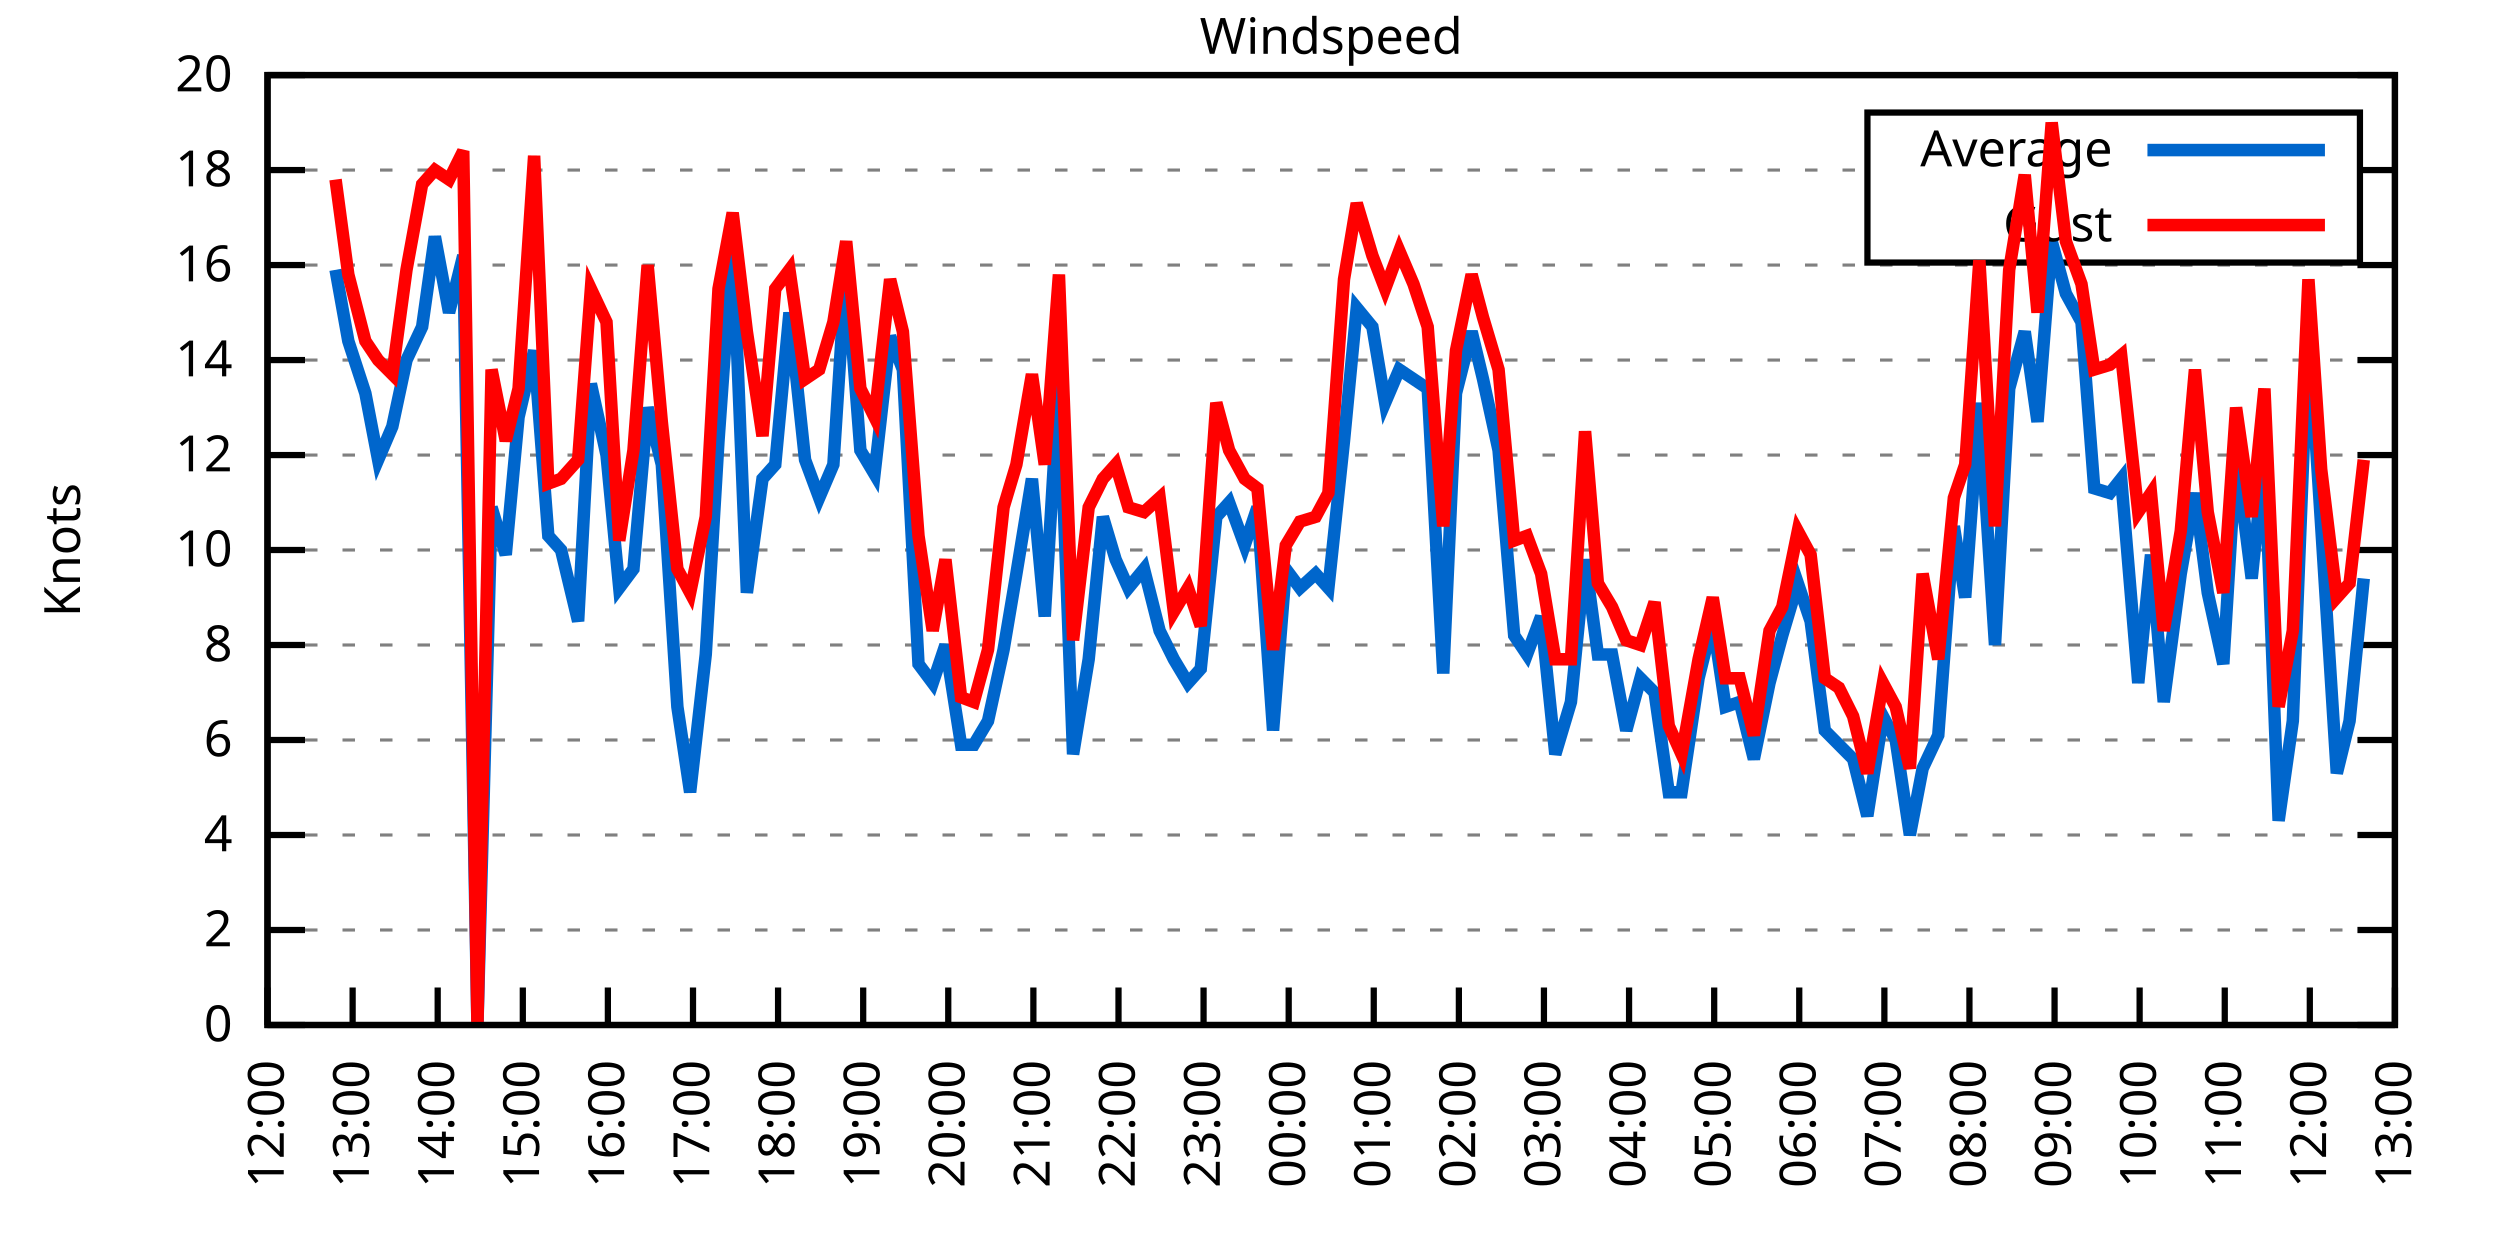
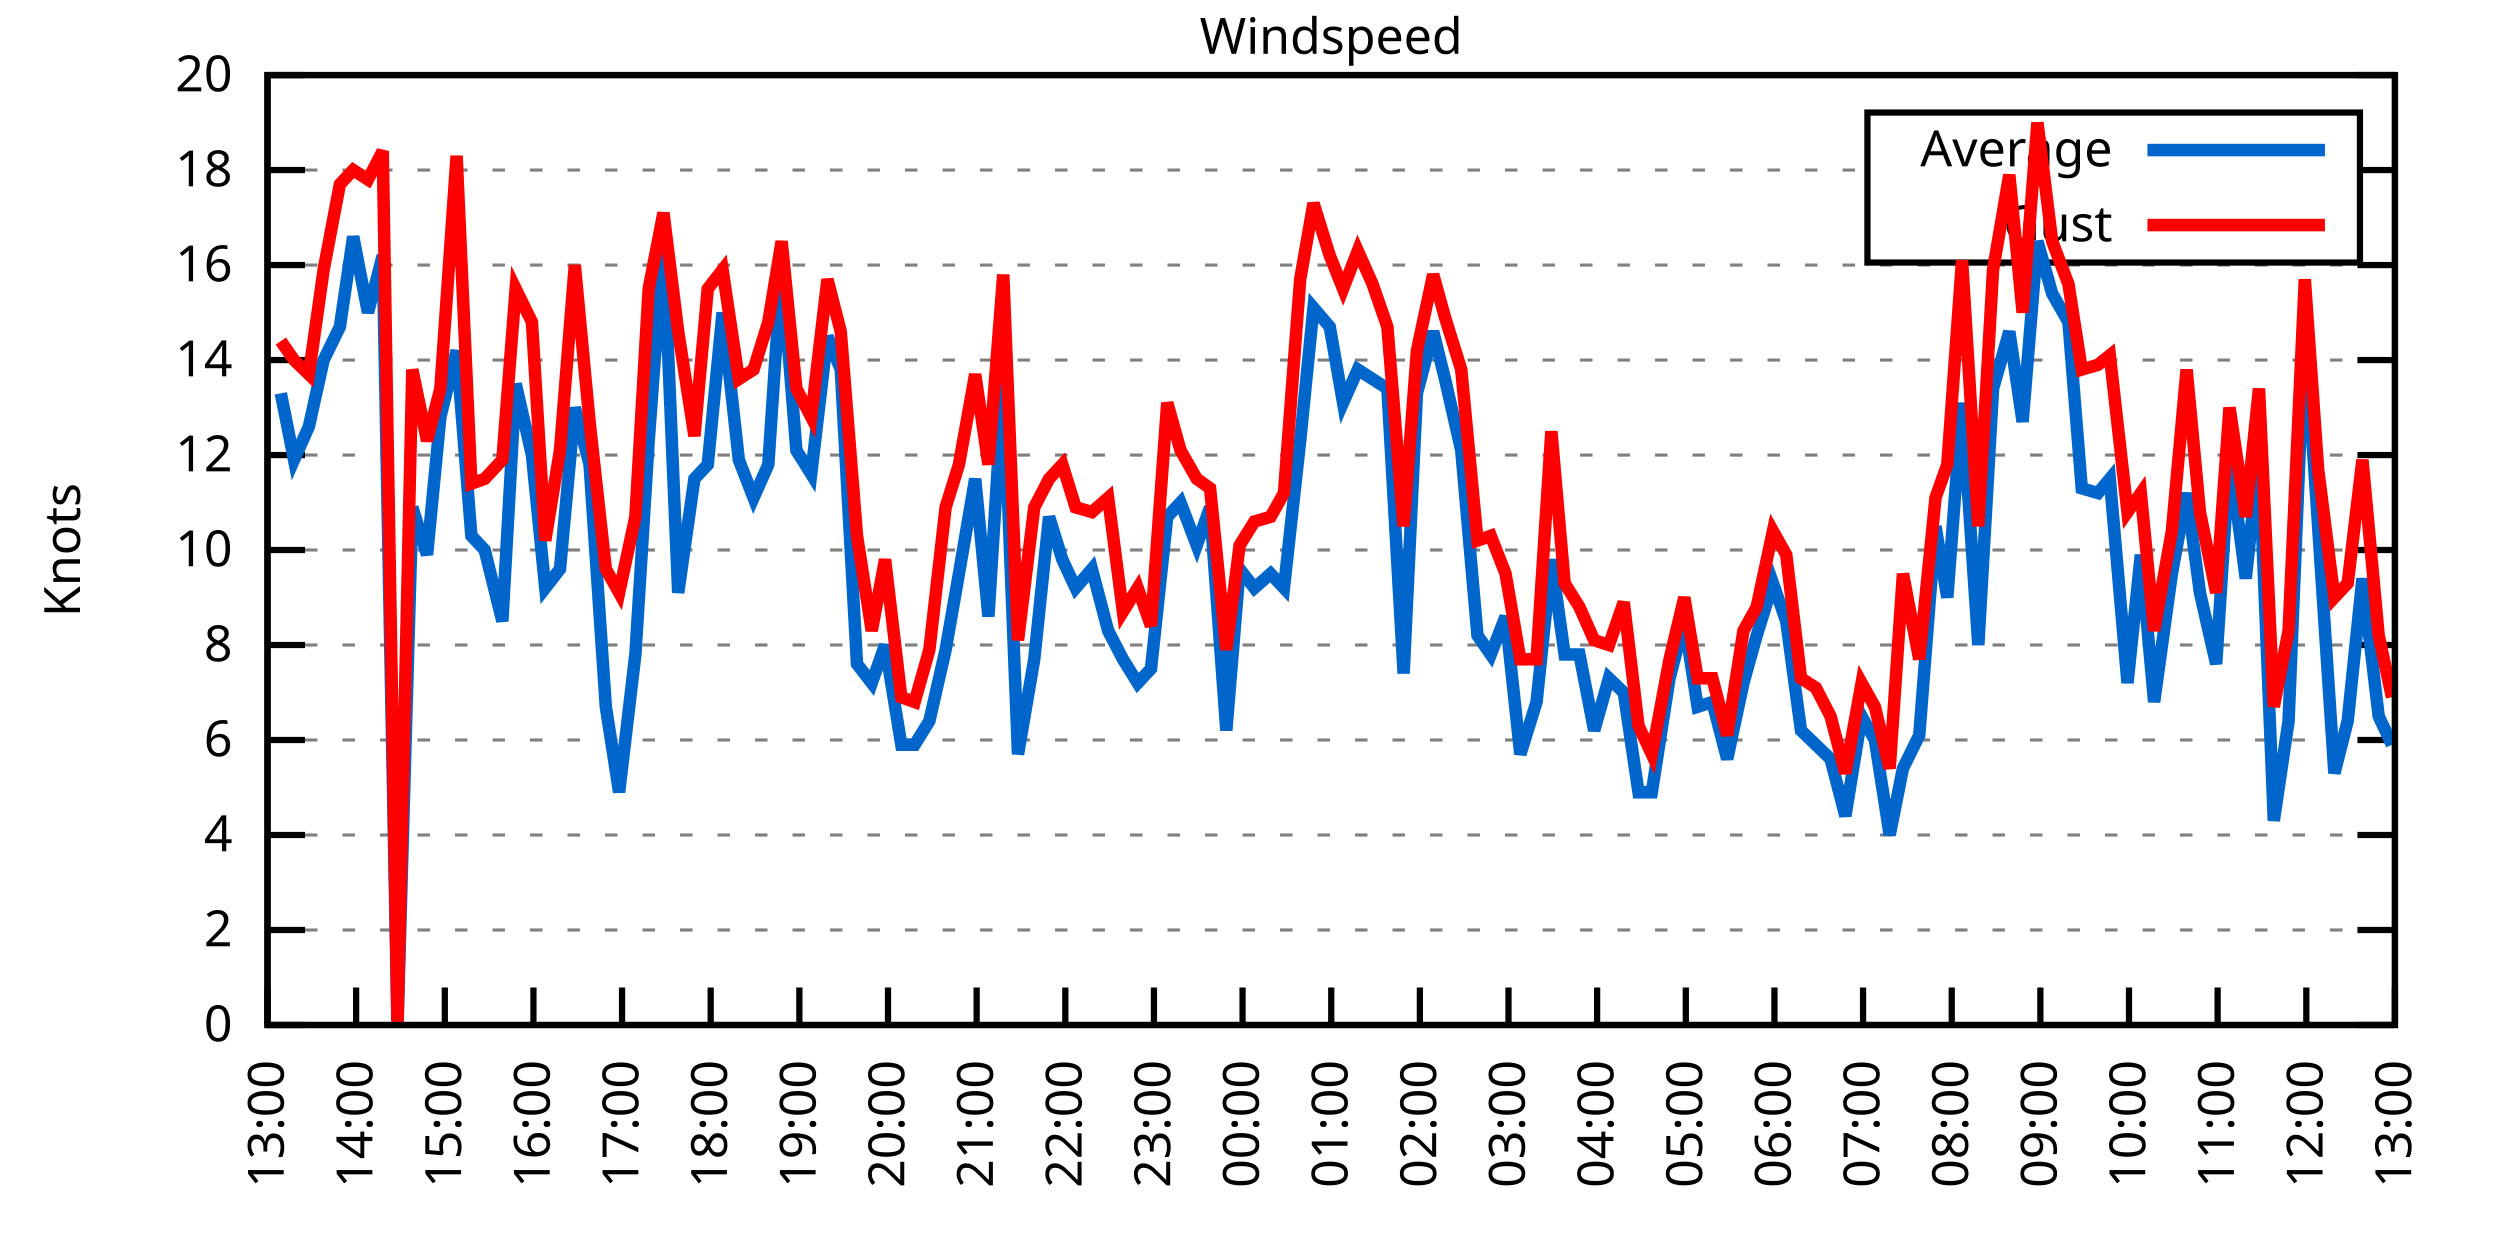
<svg xmlns="http://www.w3.org/2000/svg" xmlns:xlink="http://www.w3.org/1999/xlink" width="400" height="200" viewBox="0 0 400 200">
  <g id="gnuplot_canvas">
    <rect x="0" y="0" width="400" height="200" fill="none" />
    <defs>
      <circle id="gpDot" r="0.5" stroke-width="0.5" stroke="currentColor" />
      <path id="gpPt0" stroke-width="0.333" stroke="currentColor" d="M-1,0 h2 M0,-1 v2" />
      <path id="gpPt1" stroke-width="0.333" stroke="currentColor" d="M-1,-1 L1,1 M1,-1 L-1,1" />
      <path id="gpPt2" stroke-width="0.333" stroke="currentColor" d="M-1,0 L1,0 M0,-1 L0,1 M-1,-1 L1,1 M-1,1 L1,-1" />
      <rect id="gpPt3" stroke-width="0.333" stroke="currentColor" x="-1" y="-1" width="2" height="2" />
      <rect id="gpPt4" stroke-width="0.333" stroke="currentColor" fill="currentColor" x="-1" y="-1" width="2" height="2" />
      <circle id="gpPt5" stroke-width="0.333" stroke="currentColor" cx="0" cy="0" r="1" />
      <use xlink:href="#gpPt5" id="gpPt6" fill="currentColor" stroke="none" />
      <path id="gpPt7" stroke-width="0.333" stroke="currentColor" d="M0,-1.33 L-1.33,0.67 L1.33,0.67 z" />
      <use xlink:href="#gpPt7" id="gpPt8" fill="currentColor" stroke="none" />
      <use xlink:href="#gpPt7" id="gpPt9" stroke="currentColor" transform="rotate(180)" />
      <use xlink:href="#gpPt9" id="gpPt10" fill="currentColor" stroke="none" />
      <use xlink:href="#gpPt3" id="gpPt11" stroke="currentColor" transform="rotate(45)" />
      <use xlink:href="#gpPt11" id="gpPt12" fill="currentColor" stroke="none" />
      <path id="gpPt13" stroke-width="0.333" stroke="currentColor" d="M0,1.330 L1.265,0.411 L0.782,-1.067 L-0.782,-1.076 L-1.265,0.411 z" />
      <use xlink:href="#gpPt13" id="gpPt14" fill="currentColor" stroke="none" />
      <filter id="textbox" filterUnits="objectBoundingBox" x="0" y="0" height="1" width="1">
        <feFlood flood-color="white" flood-opacity="1" result="bgnd" />
        <feComposite in="SourceGraphic" in2="bgnd" operator="atop" />
      </filter>
      <filter id="greybox" filterUnits="objectBoundingBox" x="0" y="0" height="1" width="1">
        <feFlood flood-color="lightgrey" flood-opacity="1" result="grey" />
        <feComposite in="SourceGraphic" in2="grey" operator="atop" />
      </filter>
    </defs>
    <g fill="none" color="white" stroke="currentColor" stroke-width="1.00" stroke-linecap="butt" stroke-linejoin="miter">
</g>
    <g fill="none" color="black" stroke="currentColor" stroke-width="1.00" stroke-linecap="butt" stroke-linejoin="miter">
      <g stroke="none" shape-rendering="crispEdges">
        <polygon fill="rgb(255, 255, 255)" points="42.80,164.00 383.18,164.00 383.18,12.02 42.80,12.02 " />
      </g>
    </g>
    <g fill="none" color="black" stroke="currentColor" stroke-width="1.00" stroke-linecap="butt" stroke-linejoin="miter">
</g>
    <g fill="none" color="black" stroke="black" stroke-width="0.50" stroke-linecap="butt" stroke-linejoin="miter">
</g>
    <g fill="none" color="gray" stroke="currentColor" stroke-width="0.50" stroke-linecap="butt" stroke-linejoin="miter">
      <path stroke="gray" stroke-dasharray="2,4" class="gridline" d="M42.80,164.00 L383.19,164.00  " />
    </g>
    <g fill="none" color="gray" stroke="gray" stroke-width="1.00" stroke-linecap="butt" stroke-linejoin="miter">
</g>
    <g fill="none" color="black" stroke="currentColor" stroke-width="1.00" stroke-linecap="butt" stroke-linejoin="miter">
      <path stroke="black" d="M42.80,164.00 L48.80,164.00 M383.19,164.00 L377.19,164.00  " />
      <g transform="translate(37.20,166.60)" stroke="none" fill="black" font-family="Sans" font-size="8.00" text-anchor="end">
        <text>
          <tspan font-family="Sans"> 0</tspan>
        </text>
      </g>
    </g>
    <g fill="none" color="black" stroke="currentColor" stroke-width="1.00" stroke-linecap="butt" stroke-linejoin="miter">
</g>
    <g fill="none" color="black" stroke="black" stroke-width="0.50" stroke-linecap="butt" stroke-linejoin="miter">
</g>
    <g fill="none" color="gray" stroke="currentColor" stroke-width="0.50" stroke-linecap="butt" stroke-linejoin="miter">
      <path stroke="gray" stroke-dasharray="2,4" class="gridline" d="M42.80,148.80 L383.19,148.80  " />
    </g>
    <g fill="none" color="gray" stroke="gray" stroke-width="1.00" stroke-linecap="butt" stroke-linejoin="miter">
</g>
    <g fill="none" color="black" stroke="currentColor" stroke-width="1.00" stroke-linecap="butt" stroke-linejoin="miter">
      <path stroke="black" d="M42.80,148.80 L48.80,148.80 M383.19,148.80 L377.19,148.80  " />
      <g transform="translate(37.20,151.40)" stroke="none" fill="black" font-family="Sans" font-size="8.00" text-anchor="end">
        <text>
          <tspan font-family="Sans"> 2</tspan>
        </text>
      </g>
    </g>
    <g fill="none" color="black" stroke="currentColor" stroke-width="1.00" stroke-linecap="butt" stroke-linejoin="miter">
</g>
    <g fill="none" color="black" stroke="black" stroke-width="0.50" stroke-linecap="butt" stroke-linejoin="miter">
</g>
    <g fill="none" color="gray" stroke="currentColor" stroke-width="0.50" stroke-linecap="butt" stroke-linejoin="miter">
      <path stroke="gray" stroke-dasharray="2,4" class="gridline" d="M42.80,133.60 L383.19,133.60  " />
    </g>
    <g fill="none" color="gray" stroke="gray" stroke-width="1.00" stroke-linecap="butt" stroke-linejoin="miter">
</g>
    <g fill="none" color="black" stroke="currentColor" stroke-width="1.00" stroke-linecap="butt" stroke-linejoin="miter">
      <path stroke="black" d="M42.80,133.60 L48.80,133.60 M383.19,133.60 L377.19,133.60  " />
      <g transform="translate(37.20,136.20)" stroke="none" fill="black" font-family="Sans" font-size="8.00" text-anchor="end">
        <text>
          <tspan font-family="Sans"> 4</tspan>
        </text>
      </g>
    </g>
    <g fill="none" color="black" stroke="currentColor" stroke-width="1.00" stroke-linecap="butt" stroke-linejoin="miter">
</g>
    <g fill="none" color="black" stroke="black" stroke-width="0.50" stroke-linecap="butt" stroke-linejoin="miter">
</g>
    <g fill="none" color="gray" stroke="currentColor" stroke-width="0.50" stroke-linecap="butt" stroke-linejoin="miter">
      <path stroke="gray" stroke-dasharray="2,4" class="gridline" d="M42.80,118.40 L383.19,118.40  " />
    </g>
    <g fill="none" color="gray" stroke="gray" stroke-width="1.00" stroke-linecap="butt" stroke-linejoin="miter">
</g>
    <g fill="none" color="black" stroke="currentColor" stroke-width="1.00" stroke-linecap="butt" stroke-linejoin="miter">
      <path stroke="black" d="M42.80,118.40 L48.80,118.40 M383.19,118.40 L377.19,118.40  " />
      <g transform="translate(37.20,121.00)" stroke="none" fill="black" font-family="Sans" font-size="8.00" text-anchor="end">
        <text>
          <tspan font-family="Sans"> 6</tspan>
        </text>
      </g>
    </g>
    <g fill="none" color="black" stroke="currentColor" stroke-width="1.00" stroke-linecap="butt" stroke-linejoin="miter">
</g>
    <g fill="none" color="black" stroke="black" stroke-width="0.50" stroke-linecap="butt" stroke-linejoin="miter">
</g>
    <g fill="none" color="gray" stroke="currentColor" stroke-width="0.50" stroke-linecap="butt" stroke-linejoin="miter">
      <path stroke="gray" stroke-dasharray="2,4" class="gridline" d="M42.80,103.20 L383.19,103.20  " />
    </g>
    <g fill="none" color="gray" stroke="gray" stroke-width="1.00" stroke-linecap="butt" stroke-linejoin="miter">
</g>
    <g fill="none" color="black" stroke="currentColor" stroke-width="1.00" stroke-linecap="butt" stroke-linejoin="miter">
      <path stroke="black" d="M42.80,103.20 L48.80,103.20 M383.19,103.20 L377.19,103.20  " />
      <g transform="translate(37.20,105.80)" stroke="none" fill="black" font-family="Sans" font-size="8.00" text-anchor="end">
        <text>
          <tspan font-family="Sans"> 8</tspan>
        </text>
      </g>
    </g>
    <g fill="none" color="black" stroke="currentColor" stroke-width="1.00" stroke-linecap="butt" stroke-linejoin="miter">
</g>
    <g fill="none" color="black" stroke="black" stroke-width="0.50" stroke-linecap="butt" stroke-linejoin="miter">
</g>
    <g fill="none" color="gray" stroke="currentColor" stroke-width="0.50" stroke-linecap="butt" stroke-linejoin="miter">
      <path stroke="gray" stroke-dasharray="2,4" class="gridline" d="M42.80,88.00 L383.19,88.00  " />
    </g>
    <g fill="none" color="gray" stroke="gray" stroke-width="1.00" stroke-linecap="butt" stroke-linejoin="miter">
</g>
    <g fill="none" color="black" stroke="currentColor" stroke-width="1.00" stroke-linecap="butt" stroke-linejoin="miter">
      <path stroke="black" d="M42.80,88.00 L48.80,88.00 M383.19,88.00 L377.19,88.00  " />
      <g transform="translate(37.20,90.60)" stroke="none" fill="black" font-family="Sans" font-size="8.00" text-anchor="end">
        <text>
          <tspan font-family="Sans"> 10</tspan>
        </text>
      </g>
    </g>
    <g fill="none" color="black" stroke="currentColor" stroke-width="1.00" stroke-linecap="butt" stroke-linejoin="miter">
</g>
    <g fill="none" color="black" stroke="black" stroke-width="0.50" stroke-linecap="butt" stroke-linejoin="miter">
</g>
    <g fill="none" color="gray" stroke="currentColor" stroke-width="0.50" stroke-linecap="butt" stroke-linejoin="miter">
      <path stroke="gray" stroke-dasharray="2,4" class="gridline" d="M42.80,72.81 L383.19,72.81  " />
    </g>
    <g fill="none" color="gray" stroke="gray" stroke-width="1.00" stroke-linecap="butt" stroke-linejoin="miter">
</g>
    <g fill="none" color="black" stroke="currentColor" stroke-width="1.00" stroke-linecap="butt" stroke-linejoin="miter">
      <path stroke="black" d="M42.80,72.81 L48.80,72.81 M383.19,72.81 L377.19,72.81  " />
      <g transform="translate(37.20,75.41)" stroke="none" fill="black" font-family="Sans" font-size="8.00" text-anchor="end">
        <text>
          <tspan font-family="Sans"> 12</tspan>
        </text>
      </g>
    </g>
    <g fill="none" color="black" stroke="currentColor" stroke-width="1.00" stroke-linecap="butt" stroke-linejoin="miter">
</g>
    <g fill="none" color="black" stroke="black" stroke-width="0.50" stroke-linecap="butt" stroke-linejoin="miter">
</g>
    <g fill="none" color="gray" stroke="currentColor" stroke-width="0.50" stroke-linecap="butt" stroke-linejoin="miter">
      <path stroke="gray" stroke-dasharray="2,4" class="gridline" d="M42.80,57.61 L383.19,57.61  " />
    </g>
    <g fill="none" color="gray" stroke="gray" stroke-width="1.00" stroke-linecap="butt" stroke-linejoin="miter">
</g>
    <g fill="none" color="black" stroke="currentColor" stroke-width="1.00" stroke-linecap="butt" stroke-linejoin="miter">
      <path stroke="black" d="M42.80,57.61 L48.80,57.61 M383.19,57.61 L377.19,57.61  " />
      <g transform="translate(37.20,60.21)" stroke="none" fill="black" font-family="Sans" font-size="8.00" text-anchor="end">
        <text>
          <tspan font-family="Sans"> 14</tspan>
        </text>
      </g>
    </g>
    <g fill="none" color="black" stroke="currentColor" stroke-width="1.00" stroke-linecap="butt" stroke-linejoin="miter">
</g>
    <g fill="none" color="black" stroke="black" stroke-width="0.50" stroke-linecap="butt" stroke-linejoin="miter">
</g>
    <g fill="none" color="gray" stroke="currentColor" stroke-width="0.50" stroke-linecap="butt" stroke-linejoin="miter">
      <path stroke="gray" stroke-dasharray="2,4" class="gridline" d="M42.80,42.41 L383.19,42.41  " />
    </g>
    <g fill="none" color="gray" stroke="gray" stroke-width="1.00" stroke-linecap="butt" stroke-linejoin="miter">
</g>
    <g fill="none" color="black" stroke="currentColor" stroke-width="1.00" stroke-linecap="butt" stroke-linejoin="miter">
      <path stroke="black" d="M42.80,42.41 L48.80,42.41 M383.19,42.41 L377.19,42.41  " />
      <g transform="translate(37.20,45.01)" stroke="none" fill="black" font-family="Sans" font-size="8.00" text-anchor="end">
        <text>
          <tspan font-family="Sans"> 16</tspan>
        </text>
      </g>
    </g>
    <g fill="none" color="black" stroke="currentColor" stroke-width="1.00" stroke-linecap="butt" stroke-linejoin="miter">
</g>
    <g fill="none" color="black" stroke="black" stroke-width="0.50" stroke-linecap="butt" stroke-linejoin="miter">
</g>
    <g fill="none" color="gray" stroke="currentColor" stroke-width="0.50" stroke-linecap="butt" stroke-linejoin="miter">
      <path stroke="gray" stroke-dasharray="2,4" class="gridline" d="M42.80,27.21 L298.79,27.21 M377.59,27.21 L383.19,27.21  " />
    </g>
    <g fill="none" color="gray" stroke="gray" stroke-width="1.00" stroke-linecap="butt" stroke-linejoin="miter">
</g>
    <g fill="none" color="black" stroke="currentColor" stroke-width="1.00" stroke-linecap="butt" stroke-linejoin="miter">
      <path stroke="black" d="M42.80,27.21 L48.80,27.21 M383.19,27.21 L377.19,27.21  " />
      <g transform="translate(37.20,29.81)" stroke="none" fill="black" font-family="Sans" font-size="8.00" text-anchor="end">
        <text>
          <tspan font-family="Sans"> 18</tspan>
        </text>
      </g>
    </g>
    <g fill="none" color="black" stroke="currentColor" stroke-width="1.00" stroke-linecap="butt" stroke-linejoin="miter">
</g>
    <g fill="none" color="black" stroke="black" stroke-width="0.50" stroke-linecap="butt" stroke-linejoin="miter">
</g>
    <g fill="none" color="gray" stroke="currentColor" stroke-width="0.50" stroke-linecap="butt" stroke-linejoin="miter">
      <path stroke="gray" stroke-dasharray="2,4" class="gridline" d="M42.80,12.01 L383.19,12.01  " />
    </g>
    <g fill="none" color="gray" stroke="gray" stroke-width="1.00" stroke-linecap="butt" stroke-linejoin="miter">
</g>
    <g fill="none" color="black" stroke="currentColor" stroke-width="1.00" stroke-linecap="butt" stroke-linejoin="miter">
      <path stroke="black" d="M42.80,12.01 L48.80,12.01 M383.19,12.01 L377.19,12.01  " />
      <g transform="translate(37.20,14.61)" stroke="none" fill="black" font-family="Sans" font-size="8.00" text-anchor="end">
        <text>
          <tspan font-family="Sans"> 20</tspan>
        </text>
      </g>
    </g>
    <g fill="none" color="black" stroke="currentColor" stroke-width="1.00" stroke-linecap="butt" stroke-linejoin="miter">
      <path stroke="black" d="M42.80,164.00 L42.80,158.00  " />
      <g transform="translate(45.40,169.60) rotate(270.00)" stroke="none" fill="black" font-family="Sans" font-size="8.00" text-anchor="end">
        <text>
-           <tspan font-family="Sans">12:00</tspan>
-         </text>
-       </g>
-     </g>
-     <g fill="none" color="black" stroke="currentColor" stroke-width="1.00" stroke-linecap="butt" stroke-linejoin="miter">
-       <path stroke="black" d="M56.42,164.00 L56.42,158.00  " />
-       <g transform="translate(59.02,169.60) rotate(270.00)" stroke="none" fill="black" font-family="Sans" font-size="8.00" text-anchor="end">
-         <text>
          <tspan font-family="Sans">13:00</tspan>
        </text>
      </g>
    </g>
    <g fill="none" color="black" stroke="currentColor" stroke-width="1.00" stroke-linecap="butt" stroke-linejoin="miter">
-       <path stroke="black" d="M70.03,164.00 L70.03,158.00  " />
-       <g transform="translate(72.63,169.60) rotate(270.00)" stroke="none" fill="black" font-family="Sans" font-size="8.00" text-anchor="end">
+       <path stroke="black" d="M56.98,164.00 L56.98,158.00  " />
+       <g transform="translate(59.58,169.60) rotate(270.00)" stroke="none" fill="black" font-family="Sans" font-size="8.00" text-anchor="end">
        <text>
          <tspan font-family="Sans">14:00</tspan>
        </text>
      </g>
    </g>
    <g fill="none" color="black" stroke="currentColor" stroke-width="1.00" stroke-linecap="butt" stroke-linejoin="miter">
-       <path stroke="black" d="M83.65,164.00 L83.65,158.00  " />
-       <g transform="translate(86.25,169.60) rotate(270.00)" stroke="none" fill="black" font-family="Sans" font-size="8.00" text-anchor="end">
+       <path stroke="black" d="M71.17,164.00 L71.17,158.00  " />
+       <g transform="translate(73.77,169.60) rotate(270.00)" stroke="none" fill="black" font-family="Sans" font-size="8.00" text-anchor="end">
        <text>
          <tspan font-family="Sans">15:00</tspan>
        </text>
      </g>
    </g>
    <g fill="none" color="black" stroke="currentColor" stroke-width="1.00" stroke-linecap="butt" stroke-linejoin="miter">
-       <path stroke="black" d="M97.26,164.00 L97.26,158.00  " />
-       <g transform="translate(99.86,169.60) rotate(270.00)" stroke="none" fill="black" font-family="Sans" font-size="8.00" text-anchor="end">
+       <path stroke="black" d="M85.35,164.00 L85.35,158.00  " />
+       <g transform="translate(87.95,169.60) rotate(270.00)" stroke="none" fill="black" font-family="Sans" font-size="8.00" text-anchor="end">
        <text>
          <tspan font-family="Sans">16:00</tspan>
        </text>
      </g>
    </g>
    <g fill="none" color="black" stroke="currentColor" stroke-width="1.00" stroke-linecap="butt" stroke-linejoin="miter">
-       <path stroke="black" d="M110.88,164.00 L110.88,158.00  " />
-       <g transform="translate(113.48,169.60) rotate(270.00)" stroke="none" fill="black" font-family="Sans" font-size="8.00" text-anchor="end">
+       <path stroke="black" d="M99.53,164.00 L99.53,158.00  " />
+       <g transform="translate(102.13,169.60) rotate(270.00)" stroke="none" fill="black" font-family="Sans" font-size="8.00" text-anchor="end">
        <text>
          <tspan font-family="Sans">17:00</tspan>
        </text>
      </g>
    </g>
    <g fill="none" color="black" stroke="currentColor" stroke-width="1.00" stroke-linecap="butt" stroke-linejoin="miter">
-       <path stroke="black" d="M124.49,164.00 L124.49,158.00  " />
-       <g transform="translate(127.09,169.60) rotate(270.00)" stroke="none" fill="black" font-family="Sans" font-size="8.00" text-anchor="end">
+       <path stroke="black" d="M113.71,164.00 L113.71,158.00  " />
+       <g transform="translate(116.31,169.60) rotate(270.00)" stroke="none" fill="black" font-family="Sans" font-size="8.00" text-anchor="end">
        <text>
          <tspan font-family="Sans">18:00</tspan>
        </text>
      </g>
    </g>
    <g fill="none" color="black" stroke="currentColor" stroke-width="1.00" stroke-linecap="butt" stroke-linejoin="miter">
-       <path stroke="black" d="M138.11,164.00 L138.11,158.00  " />
-       <g transform="translate(140.71,169.60) rotate(270.00)" stroke="none" fill="black" font-family="Sans" font-size="8.00" text-anchor="end">
+       <path stroke="black" d="M127.90,164.00 L127.90,158.00  " />
+       <g transform="translate(130.50,169.60) rotate(270.00)" stroke="none" fill="black" font-family="Sans" font-size="8.00" text-anchor="end">
        <text>
          <tspan font-family="Sans">19:00</tspan>
        </text>
      </g>
    </g>
    <g fill="none" color="black" stroke="currentColor" stroke-width="1.00" stroke-linecap="butt" stroke-linejoin="miter">
-       <path stroke="black" d="M151.72,164.00 L151.72,158.00  " />
-       <g transform="translate(154.32,169.60) rotate(270.00)" stroke="none" fill="black" font-family="Sans" font-size="8.00" text-anchor="end">
+       <path stroke="black" d="M142.08,164.00 L142.08,158.00  " />
+       <g transform="translate(144.68,169.60) rotate(270.00)" stroke="none" fill="black" font-family="Sans" font-size="8.00" text-anchor="end">
        <text>
          <tspan font-family="Sans">20:00</tspan>
        </text>
      </g>
    </g>
    <g fill="none" color="black" stroke="currentColor" stroke-width="1.00" stroke-linecap="butt" stroke-linejoin="miter">
-       <path stroke="black" d="M165.34,164.00 L165.34,158.00  " />
-       <g transform="translate(167.94,169.60) rotate(270.00)" stroke="none" fill="black" font-family="Sans" font-size="8.00" text-anchor="end">
+       <path stroke="black" d="M156.26,164.00 L156.26,158.00  " />
+       <g transform="translate(158.86,169.60) rotate(270.00)" stroke="none" fill="black" font-family="Sans" font-size="8.00" text-anchor="end">
        <text>
          <tspan font-family="Sans">21:00</tspan>
        </text>
      </g>
    </g>
    <g fill="none" color="black" stroke="currentColor" stroke-width="1.00" stroke-linecap="butt" stroke-linejoin="miter">
-       <path stroke="black" d="M178.96,164.00 L178.96,158.00  " />
-       <g transform="translate(181.56,169.60) rotate(270.00)" stroke="none" fill="black" font-family="Sans" font-size="8.00" text-anchor="end">
+       <path stroke="black" d="M170.45,164.00 L170.45,158.00  " />
+       <g transform="translate(173.05,169.60) rotate(270.00)" stroke="none" fill="black" font-family="Sans" font-size="8.00" text-anchor="end">
        <text>
          <tspan font-family="Sans">22:00</tspan>
        </text>
      </g>
    </g>
    <g fill="none" color="black" stroke="currentColor" stroke-width="1.00" stroke-linecap="butt" stroke-linejoin="miter">
-       <path stroke="black" d="M192.57,164.00 L192.57,158.00  " />
-       <g transform="translate(195.17,169.60) rotate(270.00)" stroke="none" fill="black" font-family="Sans" font-size="8.00" text-anchor="end">
+       <path stroke="black" d="M184.63,164.00 L184.63,158.00  " />
+       <g transform="translate(187.23,169.60) rotate(270.00)" stroke="none" fill="black" font-family="Sans" font-size="8.00" text-anchor="end">
        <text>
          <tspan font-family="Sans">23:00</tspan>
        </text>
      </g>
    </g>
    <g fill="none" color="black" stroke="currentColor" stroke-width="1.00" stroke-linecap="butt" stroke-linejoin="miter">
-       <path stroke="black" d="M206.19,164.00 L206.19,158.00  " />
-       <g transform="translate(208.79,169.60) rotate(270.00)" stroke="none" fill="black" font-family="Sans" font-size="8.00" text-anchor="end">
+       <path stroke="black" d="M198.81,164.00 L198.81,158.00  " />
+       <g transform="translate(201.41,169.60) rotate(270.00)" stroke="none" fill="black" font-family="Sans" font-size="8.00" text-anchor="end">
        <text>
          <tspan font-family="Sans">00:00</tspan>
        </text>
      </g>
    </g>
    <g fill="none" color="black" stroke="currentColor" stroke-width="1.00" stroke-linecap="butt" stroke-linejoin="miter">
-       <path stroke="black" d="M219.80,164.00 L219.80,158.00  " />
-       <g transform="translate(222.40,169.60) rotate(270.00)" stroke="none" fill="black" font-family="Sans" font-size="8.00" text-anchor="end">
+       <path stroke="black" d="M213.00,164.00 L213.00,158.00  " />
+       <g transform="translate(215.60,169.60) rotate(270.00)" stroke="none" fill="black" font-family="Sans" font-size="8.00" text-anchor="end">
        <text>
          <tspan font-family="Sans">01:00</tspan>
        </text>
      </g>
    </g>
    <g fill="none" color="black" stroke="currentColor" stroke-width="1.00" stroke-linecap="butt" stroke-linejoin="miter">
-       <path stroke="black" d="M233.42,164.00 L233.42,158.00  " />
-       <g transform="translate(236.02,169.60) rotate(270.00)" stroke="none" fill="black" font-family="Sans" font-size="8.00" text-anchor="end">
+       <path stroke="black" d="M227.18,164.00 L227.18,158.00  " />
+       <g transform="translate(229.78,169.60) rotate(270.00)" stroke="none" fill="black" font-family="Sans" font-size="8.00" text-anchor="end">
        <text>
          <tspan font-family="Sans">02:00</tspan>
        </text>
      </g>
    </g>
    <g fill="none" color="black" stroke="currentColor" stroke-width="1.00" stroke-linecap="butt" stroke-linejoin="miter">
-       <path stroke="black" d="M247.03,164.00 L247.03,158.00  " />
-       <g transform="translate(249.63,169.60) rotate(270.00)" stroke="none" fill="black" font-family="Sans" font-size="8.00" text-anchor="end">
+       <path stroke="black" d="M241.36,164.00 L241.36,158.00  " />
+       <g transform="translate(243.96,169.60) rotate(270.00)" stroke="none" fill="black" font-family="Sans" font-size="8.00" text-anchor="end">
        <text>
          <tspan font-family="Sans">03:00</tspan>
        </text>
      </g>
    </g>
    <g fill="none" color="black" stroke="currentColor" stroke-width="1.00" stroke-linecap="butt" stroke-linejoin="miter">
-       <path stroke="black" d="M260.65,164.00 L260.65,158.00  " />
-       <g transform="translate(263.25,169.60) rotate(270.00)" stroke="none" fill="black" font-family="Sans" font-size="8.00" text-anchor="end">
+       <path stroke="black" d="M255.54,164.00 L255.54,158.00  " />
+       <g transform="translate(258.14,169.60) rotate(270.00)" stroke="none" fill="black" font-family="Sans" font-size="8.00" text-anchor="end">
        <text>
          <tspan font-family="Sans">04:00</tspan>
        </text>
      </g>
    </g>
    <g fill="none" color="black" stroke="currentColor" stroke-width="1.00" stroke-linecap="butt" stroke-linejoin="miter">
-       <path stroke="black" d="M274.27,164.00 L274.27,158.00  " />
-       <g transform="translate(276.87,169.60) rotate(270.00)" stroke="none" fill="black" font-family="Sans" font-size="8.00" text-anchor="end">
+       <path stroke="black" d="M269.73,164.00 L269.73,158.00  " />
+       <g transform="translate(272.33,169.60) rotate(270.00)" stroke="none" fill="black" font-family="Sans" font-size="8.00" text-anchor="end">
        <text>
          <tspan font-family="Sans">05:00</tspan>
        </text>
      </g>
    </g>
    <g fill="none" color="black" stroke="currentColor" stroke-width="1.00" stroke-linecap="butt" stroke-linejoin="miter">
-       <path stroke="black" d="M287.88,164.00 L287.88,158.00  " />
-       <g transform="translate(290.48,169.60) rotate(270.00)" stroke="none" fill="black" font-family="Sans" font-size="8.00" text-anchor="end">
+       <path stroke="black" d="M283.91,164.00 L283.91,158.00  " />
+       <g transform="translate(286.51,169.60) rotate(270.00)" stroke="none" fill="black" font-family="Sans" font-size="8.00" text-anchor="end">
        <text>
          <tspan font-family="Sans">06:00</tspan>
        </text>
      </g>
    </g>
    <g fill="none" color="black" stroke="currentColor" stroke-width="1.00" stroke-linecap="butt" stroke-linejoin="miter">
-       <path stroke="black" d="M301.50,164.00 L301.50,158.00  " />
-       <g transform="translate(304.10,169.60) rotate(270.00)" stroke="none" fill="black" font-family="Sans" font-size="8.00" text-anchor="end">
+       <path stroke="black" d="M298.09,164.00 L298.09,158.00  " />
+       <g transform="translate(300.69,169.60) rotate(270.00)" stroke="none" fill="black" font-family="Sans" font-size="8.00" text-anchor="end">
        <text>
          <tspan font-family="Sans">07:00</tspan>
        </text>
      </g>
    </g>
    <g fill="none" color="black" stroke="currentColor" stroke-width="1.00" stroke-linecap="butt" stroke-linejoin="miter">
-       <path stroke="black" d="M315.11,164.00 L315.11,158.00  " />
-       <g transform="translate(317.71,169.60) rotate(270.00)" stroke="none" fill="black" font-family="Sans" font-size="8.00" text-anchor="end">
+       <path stroke="black" d="M312.28,164.00 L312.28,158.00  " />
+       <g transform="translate(314.88,169.60) rotate(270.00)" stroke="none" fill="black" font-family="Sans" font-size="8.00" text-anchor="end">
        <text>
          <tspan font-family="Sans">08:00</tspan>
        </text>
      </g>
    </g>
    <g fill="none" color="black" stroke="currentColor" stroke-width="1.00" stroke-linecap="butt" stroke-linejoin="miter">
-       <path stroke="black" d="M328.73,164.00 L328.73,158.00  " />
-       <g transform="translate(331.33,169.60) rotate(270.00)" stroke="none" fill="black" font-family="Sans" font-size="8.00" text-anchor="end">
+       <path stroke="black" d="M326.46,164.00 L326.46,158.00  " />
+       <g transform="translate(329.06,169.60) rotate(270.00)" stroke="none" fill="black" font-family="Sans" font-size="8.00" text-anchor="end">
        <text>
          <tspan font-family="Sans">09:00</tspan>
        </text>
      </g>
    </g>
    <g fill="none" color="black" stroke="currentColor" stroke-width="1.00" stroke-linecap="butt" stroke-linejoin="miter">
-       <path stroke="black" d="M342.34,164.00 L342.34,158.00  " />
-       <g transform="translate(344.94,169.60) rotate(270.00)" stroke="none" fill="black" font-family="Sans" font-size="8.00" text-anchor="end">
+       <path stroke="black" d="M340.64,164.00 L340.64,158.00  " />
+       <g transform="translate(343.24,169.60) rotate(270.00)" stroke="none" fill="black" font-family="Sans" font-size="8.00" text-anchor="end">
        <text>
          <tspan font-family="Sans">10:00</tspan>
        </text>
      </g>
    </g>
    <g fill="none" color="black" stroke="currentColor" stroke-width="1.00" stroke-linecap="butt" stroke-linejoin="miter">
-       <path stroke="black" d="M355.96,164.00 L355.96,158.00  " />
-       <g transform="translate(358.56,169.60) rotate(270.00)" stroke="none" fill="black" font-family="Sans" font-size="8.00" text-anchor="end">
+       <path stroke="black" d="M354.82,164.00 L354.82,158.00  " />
+       <g transform="translate(357.42,169.60) rotate(270.00)" stroke="none" fill="black" font-family="Sans" font-size="8.00" text-anchor="end">
        <text>
          <tspan font-family="Sans">11:00</tspan>
        </text>
      </g>
    </g>
    <g fill="none" color="black" stroke="currentColor" stroke-width="1.00" stroke-linecap="butt" stroke-linejoin="miter">
-       <path stroke="black" d="M369.57,164.00 L369.57,158.00  " />
-       <g transform="translate(372.17,169.60) rotate(270.00)" stroke="none" fill="black" font-family="Sans" font-size="8.00" text-anchor="end">
+       <path stroke="black" d="M369.01,164.00 L369.01,158.00  " />
+       <g transform="translate(371.61,169.60) rotate(270.00)" stroke="none" fill="black" font-family="Sans" font-size="8.00" text-anchor="end">
        <text>
          <tspan font-family="Sans">12:00</tspan>
        </text>
      </g>
    </g>
    <g fill="none" color="black" stroke="currentColor" stroke-width="1.00" stroke-linecap="butt" stroke-linejoin="miter">
      <path stroke="black" d="M383.19,164.00 L383.19,158.00  " />
      <g transform="translate(385.79,169.60) rotate(270.00)" stroke="none" fill="black" font-family="Sans" font-size="8.00" text-anchor="end">
        <text>
          <tspan font-family="Sans">13:00</tspan>
        </text>
      </g>
    </g>
    <g fill="none" color="black" stroke="currentColor" stroke-width="1.00" stroke-linecap="butt" stroke-linejoin="miter">
</g>
    <g fill="none" color="black" stroke="currentColor" stroke-width="1.00" stroke-linecap="butt" stroke-linejoin="miter">
      <path stroke="black" d="M42.80,12.01 L42.80,164.00 L383.19,164.00 L383.19,12.01 L42.80,12.01 Z  " />
    </g>
    <g fill="none" color="black" stroke="currentColor" stroke-width="1.00" stroke-linecap="butt" stroke-linejoin="miter">
</g>
    <g fill="none" color="black" stroke="currentColor" stroke-width="1.00" stroke-linecap="butt" stroke-linejoin="miter">
      <path stroke="black" d="M298.79,42.01 L298.79,18.01 L377.59,18.01 L377.59,42.01 L298.79,42.01 Z  " />
    </g>
    <g id="Windspeed_plot_1">
      <g fill="none" color="white" stroke="black" stroke-width="2.00" stroke-linecap="butt" stroke-linejoin="miter">
</g>
      <g fill="none" color="black" stroke="currentColor" stroke-width="2.00" stroke-linecap="butt" stroke-linejoin="miter">
        <g transform="translate(337.99,26.61)" stroke="none" fill="black" font-family="Sans" font-size="8.00" text-anchor="end">
          <text>
            <tspan font-family="Sans">Average</tspan>
          </text>
        </g>
      </g>
      <g fill="none" color="black" stroke="currentColor" stroke-width="2.00" stroke-linecap="butt" stroke-linejoin="miter">
-         <path stroke="rgb(  0, 102, 204)" d="M343.59,24.01 L371.99,24.01 M53.69,43.17 L55.73,54.57 L58.46,62.93 L60.50,73.57 L62.77,68.25 L65.04,57.61   L67.54,52.29 L69.58,37.85 L71.85,50.01 L74.12,40.89 L76.39,164.00 L78.65,81.17 L80.92,88.76 L82.97,66.73   L85.46,56.09 L87.73,85.73 L89.77,88.00 L92.50,99.40 L94.54,61.41 L97.04,72.81 L99.08,94.08 L101.35,91.04   L103.62,65.21 L105.89,74.33 L108.38,113.08 L110.42,126.76 L112.92,104.72 L114.96,70.53 L117.23,38.61 L119.50,94.84   L122.00,76.61 L124.04,74.33 L126.31,50.01 L128.81,73.57 L131.07,79.65 L133.34,74.33 L135.39,42.41 L137.66,72.05   L139.92,75.85 L142.42,53.81 L144.46,59.13 L146.96,106.24 L149.23,109.28 L151.27,103.20 L153.77,119.16 L155.81,119.16   L158.08,115.36 L160.57,103.96 L162.62,91.80 L165.11,76.61 L167.16,98.64 L169.43,60.65 L171.69,120.68 L174.19,105.48   L176.46,82.69 L178.50,89.52 L180.54,94.08 L183.04,91.04 L185.54,100.92 L187.81,105.48 L190.08,109.28 L192.12,107.00   L194.61,82.69 L196.66,80.41 L199.15,87.25 L201.19,81.17 L203.69,116.88 L205.73,91.04 L208.00,94.08 L210.50,91.80   L212.54,94.08 L215.04,70.53 L217.08,49.25 L219.58,52.29 L221.62,64.45 L223.89,59.13 L226.16,60.65 L228.43,62.17   L230.92,107.76 L232.96,62.93 L235.46,53.05 L237.28,60.65 L239.77,72.05 L242.27,101.68 L244.31,104.72 L246.58,98.64   L248.85,120.68 L251.35,112.32 L253.61,89.52 L255.66,104.72 L257.93,104.72 L260.20,116.88 L262.47,108.52 L264.73,110.80   L267.00,126.76 L269.05,126.76 L271.77,108.52 L274.04,99.40 L276.08,113.08 L278.35,112.32 L280.62,121.44 L283.12,109.28   L285.16,101.68 L287.65,93.32 L289.70,99.40 L291.97,116.88 L294.23,119.16 L296.50,121.44 L298.77,130.56 L301.27,114.60   L303.31,118.40 L305.58,133.60 L307.62,122.96 L310.12,117.64 L312.62,84.21 L314.43,95.60 L316.70,64.45 L319.20,103.20   L321.47,62.17 L323.96,53.05 L326.00,67.49 L328.27,38.61 L330.54,46.97 L333.04,51.53 L335.08,78.13 L337.58,78.89   L339.39,76.61 L342.12,109.28 L344.16,88.76 L346.20,112.32 L348.92,91.80 L351.19,78.89 L353.24,94.84 L355.73,106.24   L357.77,72.81 L360.27,92.56 L362.31,72.81 L364.58,131.32 L366.85,115.36 L369.35,52.29 L371.39,84.21 L373.89,123.72   L375.93,115.36 L378.20,92.56  " />
+         <path stroke="rgb(  0, 102, 204)" d="M343.59,24.01 L371.99,24.01 M44.93,62.93 L47.05,73.57 L49.42,68.25 L51.78,57.61 L54.38,52.29 L56.51,37.85   L58.87,50.01 L61.24,40.89 L63.60,164.00 L65.97,81.17 L68.33,88.76 L70.46,66.73 L73.06,56.09 L75.42,85.73   L77.55,88.00 L80.38,99.40 L82.51,61.41 L85.11,72.81 L87.24,94.08 L89.60,91.04 L91.97,65.21 L94.33,74.33   L96.93,113.08 L99.06,126.76 L101.66,104.72 L103.79,70.53 L106.15,38.61 L108.51,94.84 L111.11,76.61 L113.24,74.33   L115.61,50.01 L118.21,73.57 L120.57,79.65 L122.93,74.33 L125.06,42.41 L127.42,72.05 L129.79,75.85 L132.39,53.81   L134.52,59.13 L137.12,106.24 L139.48,109.28 L141.61,103.20 L144.21,119.16 L146.34,119.16 L148.70,115.36 L151.30,103.96   L153.43,91.80 L156.03,76.61 L158.15,98.64 L160.52,60.65 L162.88,120.68 L165.48,105.48 L167.85,82.69 L169.97,89.52   L172.10,94.08 L174.70,91.04 L177.30,100.92 L179.67,105.48 L182.03,109.28 L184.16,107.00 L186.76,82.69 L188.88,80.41   L191.48,87.25 L193.61,81.17 L196.21,116.88 L198.34,91.04 L200.70,94.08 L203.30,91.80 L205.43,94.08 L208.03,70.53   L210.16,49.25 L212.76,52.29 L214.89,64.45 L217.25,59.13 L219.61,60.65 L221.98,62.17 L224.58,107.76 L226.71,62.93   L229.31,53.05 L231.20,60.65 L233.80,72.05 L236.40,101.68 L238.52,104.72 L240.89,98.64 L243.25,120.68 L245.85,112.32   L248.22,89.52 L250.34,104.72 L252.71,104.72 L255.07,116.88 L257.43,108.52 L259.80,110.80 L262.16,126.76 L264.29,126.76   L267.13,108.52 L269.49,99.40 L271.62,113.08 L273.98,112.32 L276.35,121.44 L278.95,109.28 L281.07,101.68 L283.67,93.32   L285.80,99.40 L288.16,116.88 L290.53,119.16 L292.89,121.44 L295.26,130.56 L297.86,114.60 L299.98,118.40 L302.35,133.60   L304.47,122.96 L307.08,117.64 L309.68,84.21 L311.57,95.60 L313.93,64.45 L316.53,103.20 L318.89,62.17 L321.49,53.05   L323.62,67.49 L325.99,38.61 L328.35,46.97 L330.95,51.53 L333.08,78.13 L335.68,78.89 L337.57,76.61 L340.40,109.28   L342.53,88.76 L344.66,112.32 L347.50,91.80 L349.86,78.89 L351.99,94.84 L354.59,106.24 L356.72,72.81 L359.32,92.56   L361.44,72.81 L363.81,131.32 L366.17,115.36 L368.77,52.29 L370.90,84.21 L373.50,123.72 L375.63,115.36 L377.99,92.56   L380.59,114.60 L382.72,119.16  " />
      </g>
    </g>
    <g id="Windspeed_plot_2">
      <g fill="none" color="black" stroke="currentColor" stroke-width="2.00" stroke-linecap="butt" stroke-linejoin="miter">
        <g transform="translate(337.99,38.61)" stroke="none" fill="black" font-family="Sans" font-size="8.00" text-anchor="end">
          <text>
            <tspan font-family="Sans">Gust</tspan>
          </text>
        </g>
      </g>
      <g fill="none" color="black" stroke="currentColor" stroke-width="2.00" stroke-linecap="butt" stroke-linejoin="miter">
-         <path stroke="rgb(255,   0,   0)" d="M343.59,36.01 L371.99,36.01 M53.69,28.73 L55.73,43.93 L58.46,54.57 L60.50,57.61 L62.77,59.89 L65.04,43.17   L67.54,29.49 L69.58,27.21 L71.85,28.73 L74.12,24.17 L76.39,164.00 L78.65,59.13 L80.92,70.53 L82.97,62.17   L85.46,24.93 L87.73,77.37 L89.77,76.61 L92.50,73.57 L94.54,46.21 L97.04,51.53 L99.08,86.49 L101.35,72.05   L103.62,42.41 L105.89,67.49 L108.38,91.04 L110.42,94.84 L112.92,82.69 L114.96,46.21 L117.23,34.05 L119.50,53.05   L122.00,69.77 L124.04,46.21 L126.31,43.17 L128.81,60.65 L131.07,59.13 L133.34,51.53 L135.39,38.61 L137.66,62.17   L139.92,66.73 L142.42,44.69 L144.46,53.05 L146.96,85.73 L149.23,100.92 L151.27,89.52 L153.77,111.56 L155.81,112.32   L158.08,103.96 L160.57,81.17 L162.62,74.33 L165.11,59.89 L167.16,74.33 L169.43,43.93 L171.69,102.44 L174.19,81.17   L176.46,76.61 L178.50,74.33 L180.54,81.17 L183.04,81.93 L185.54,79.65 L187.81,97.88 L190.08,94.08 L192.12,100.16   L194.61,64.45 L196.66,72.05 L199.15,76.61 L201.19,78.13 L203.69,103.96 L205.73,87.25 L208.00,83.45 L210.50,82.69   L212.54,78.89 L215.04,44.69 L217.08,32.53 L219.58,40.89 L221.62,46.21 L223.89,40.13 L226.16,45.45 L228.43,52.29   L230.92,84.21 L232.96,56.09 L235.46,43.93 L237.28,50.77 L239.77,59.13 L242.27,86.49 L244.31,85.73 L246.58,91.80   L248.85,105.48 L251.35,105.48 L253.61,69.01 L255.66,93.32 L257.93,97.12 L260.20,102.44 L262.47,103.20 L264.73,96.36   L267.00,116.12 L269.05,120.68 L271.77,105.48 L274.04,95.60 L276.08,108.52 L278.35,108.52 L280.62,117.64 L283.12,100.92   L285.16,97.12 L287.65,84.97 L289.70,88.76 L291.97,108.52 L294.23,110.04 L296.50,114.60 L298.77,123.72 L301.27,109.28   L303.31,113.08 L305.58,122.96 L307.62,91.80 L310.12,105.48 L312.62,79.65 L314.43,74.33 L316.70,41.65 L319.20,84.21   L321.47,43.17 L323.96,27.97 L326.00,50.01 L328.27,19.61 L330.54,38.61 L333.04,45.45 L335.08,59.13 L337.58,58.37   L339.39,56.85 L342.12,81.93 L344.16,78.89 L346.20,100.92 L348.92,84.97 L351.19,59.13 L353.24,81.93 L355.73,94.84   L357.77,65.21 L360.27,82.69 L362.31,62.17 L364.58,113.08 L366.85,100.92 L369.35,44.69 L371.39,75.09 L373.89,95.60   L375.93,93.32 L378.20,73.57  " />
+         <path stroke="rgb(255,   0,   0)" d="M343.59,36.01 L371.99,36.01 M44.93,54.57 L47.05,57.61 L49.42,59.89 L51.78,43.17 L54.38,29.49 L56.51,27.21   L58.87,28.73 L61.24,24.17 L63.60,164.00 L65.97,59.13 L68.33,70.53 L70.46,62.17 L73.06,24.93 L75.42,77.37   L77.55,76.61 L80.38,73.57 L82.51,46.21 L85.11,51.53 L87.24,86.49 L89.60,72.05 L91.97,42.41 L94.33,67.49   L96.93,91.04 L99.06,94.84 L101.66,82.69 L103.79,46.21 L106.15,34.05 L108.51,53.05 L111.11,69.77 L113.24,46.21   L115.61,43.17 L118.21,60.65 L120.57,59.13 L122.93,51.53 L125.06,38.61 L127.42,62.17 L129.79,66.73 L132.39,44.69   L134.52,53.05 L137.12,85.73 L139.48,100.92 L141.61,89.52 L144.21,111.56 L146.34,112.32 L148.70,103.96 L151.30,81.17   L153.43,74.33 L156.03,59.89 L158.15,74.33 L160.52,43.93 L162.88,102.44 L165.48,81.17 L167.85,76.61 L169.97,74.33   L172.10,81.17 L174.70,81.93 L177.30,79.65 L179.67,97.88 L182.03,94.08 L184.16,100.16 L186.76,64.45 L188.88,72.05   L191.48,76.61 L193.61,78.13 L196.21,103.96 L198.34,87.25 L200.70,83.45 L203.30,82.69 L205.43,78.89 L208.03,44.69   L210.16,32.53 L212.76,40.89 L214.89,46.21 L217.25,40.13 L219.61,45.45 L221.98,52.29 L224.58,84.21 L226.71,56.09   L229.31,43.93 L231.20,50.77 L233.80,59.13 L236.40,86.49 L238.52,85.73 L240.89,91.80 L243.25,105.48 L245.85,105.48   L248.22,69.01 L250.34,93.32 L252.71,97.12 L255.07,102.44 L257.43,103.20 L259.80,96.36 L262.16,116.12 L264.29,120.68   L267.13,105.48 L269.49,95.60 L271.62,108.52 L273.98,108.52 L276.35,117.64 L278.95,100.92 L281.07,97.12 L283.67,84.97   L285.80,88.76 L288.16,108.52 L290.53,110.04 L292.89,114.60 L295.26,123.72 L297.86,109.28 L299.98,113.08 L302.35,122.96   L304.47,91.80 L307.08,105.48 L309.68,79.65 L311.57,74.33 L313.93,41.65 L316.53,84.21 L318.89,43.17 L321.49,27.97   L323.62,50.01 L325.99,19.61 L328.35,38.61 L330.95,45.45 L333.08,59.13 L335.68,58.37 L337.57,56.85 L340.40,81.93   L342.53,78.89 L344.66,100.92 L347.50,84.97 L349.86,59.13 L351.99,81.93 L354.59,94.84 L356.72,65.21 L359.32,82.69   L361.44,62.17 L363.81,113.08 L366.17,100.92 L368.77,44.69 L370.90,75.09 L373.50,95.60 L375.63,93.32 L377.99,73.57   L380.59,101.68 L382.72,111.56  " />
      </g>
    </g>
    <g fill="none" color="black" stroke="currentColor" stroke-width="2.00" stroke-linecap="butt" stroke-linejoin="miter">
</g>
    <g fill="none" color="black" stroke="black" stroke-width="1.00" stroke-linecap="butt" stroke-linejoin="miter">
</g>
    <g fill="none" color="black" stroke="currentColor" stroke-width="1.00" stroke-linecap="butt" stroke-linejoin="miter">
      <path stroke="black" d="M42.80,12.01 L42.80,164.00 L383.19,164.00 L383.19,12.01 L42.80,12.01 Z  " />
      <g transform="translate(12.80,88.01) rotate(270.00)" stroke="none" fill="black" font-family="Sans" font-size="8.00" text-anchor="middle">
        <text>
          <tspan font-family="Sans">Knots</tspan>
        </text>
      </g>
    </g>
    <g fill="none" color="black" stroke="currentColor" stroke-width="1.00" stroke-linecap="butt" stroke-linejoin="miter">
</g>
    <g fill="none" color="black" stroke="currentColor" stroke-width="1.00" stroke-linecap="butt" stroke-linejoin="miter">
      <g transform="translate(212.99,8.61)" stroke="none" fill="black" font-family="Sans" font-size="8.00" text-anchor="middle">
        <text>
          <tspan font-family="Sans">Windspeed</tspan>
        </text>
      </g>
    </g>
    <g fill="none" color="black" stroke="currentColor" stroke-width="1.00" stroke-linecap="butt" stroke-linejoin="miter">
</g>
  </g>
</svg>
